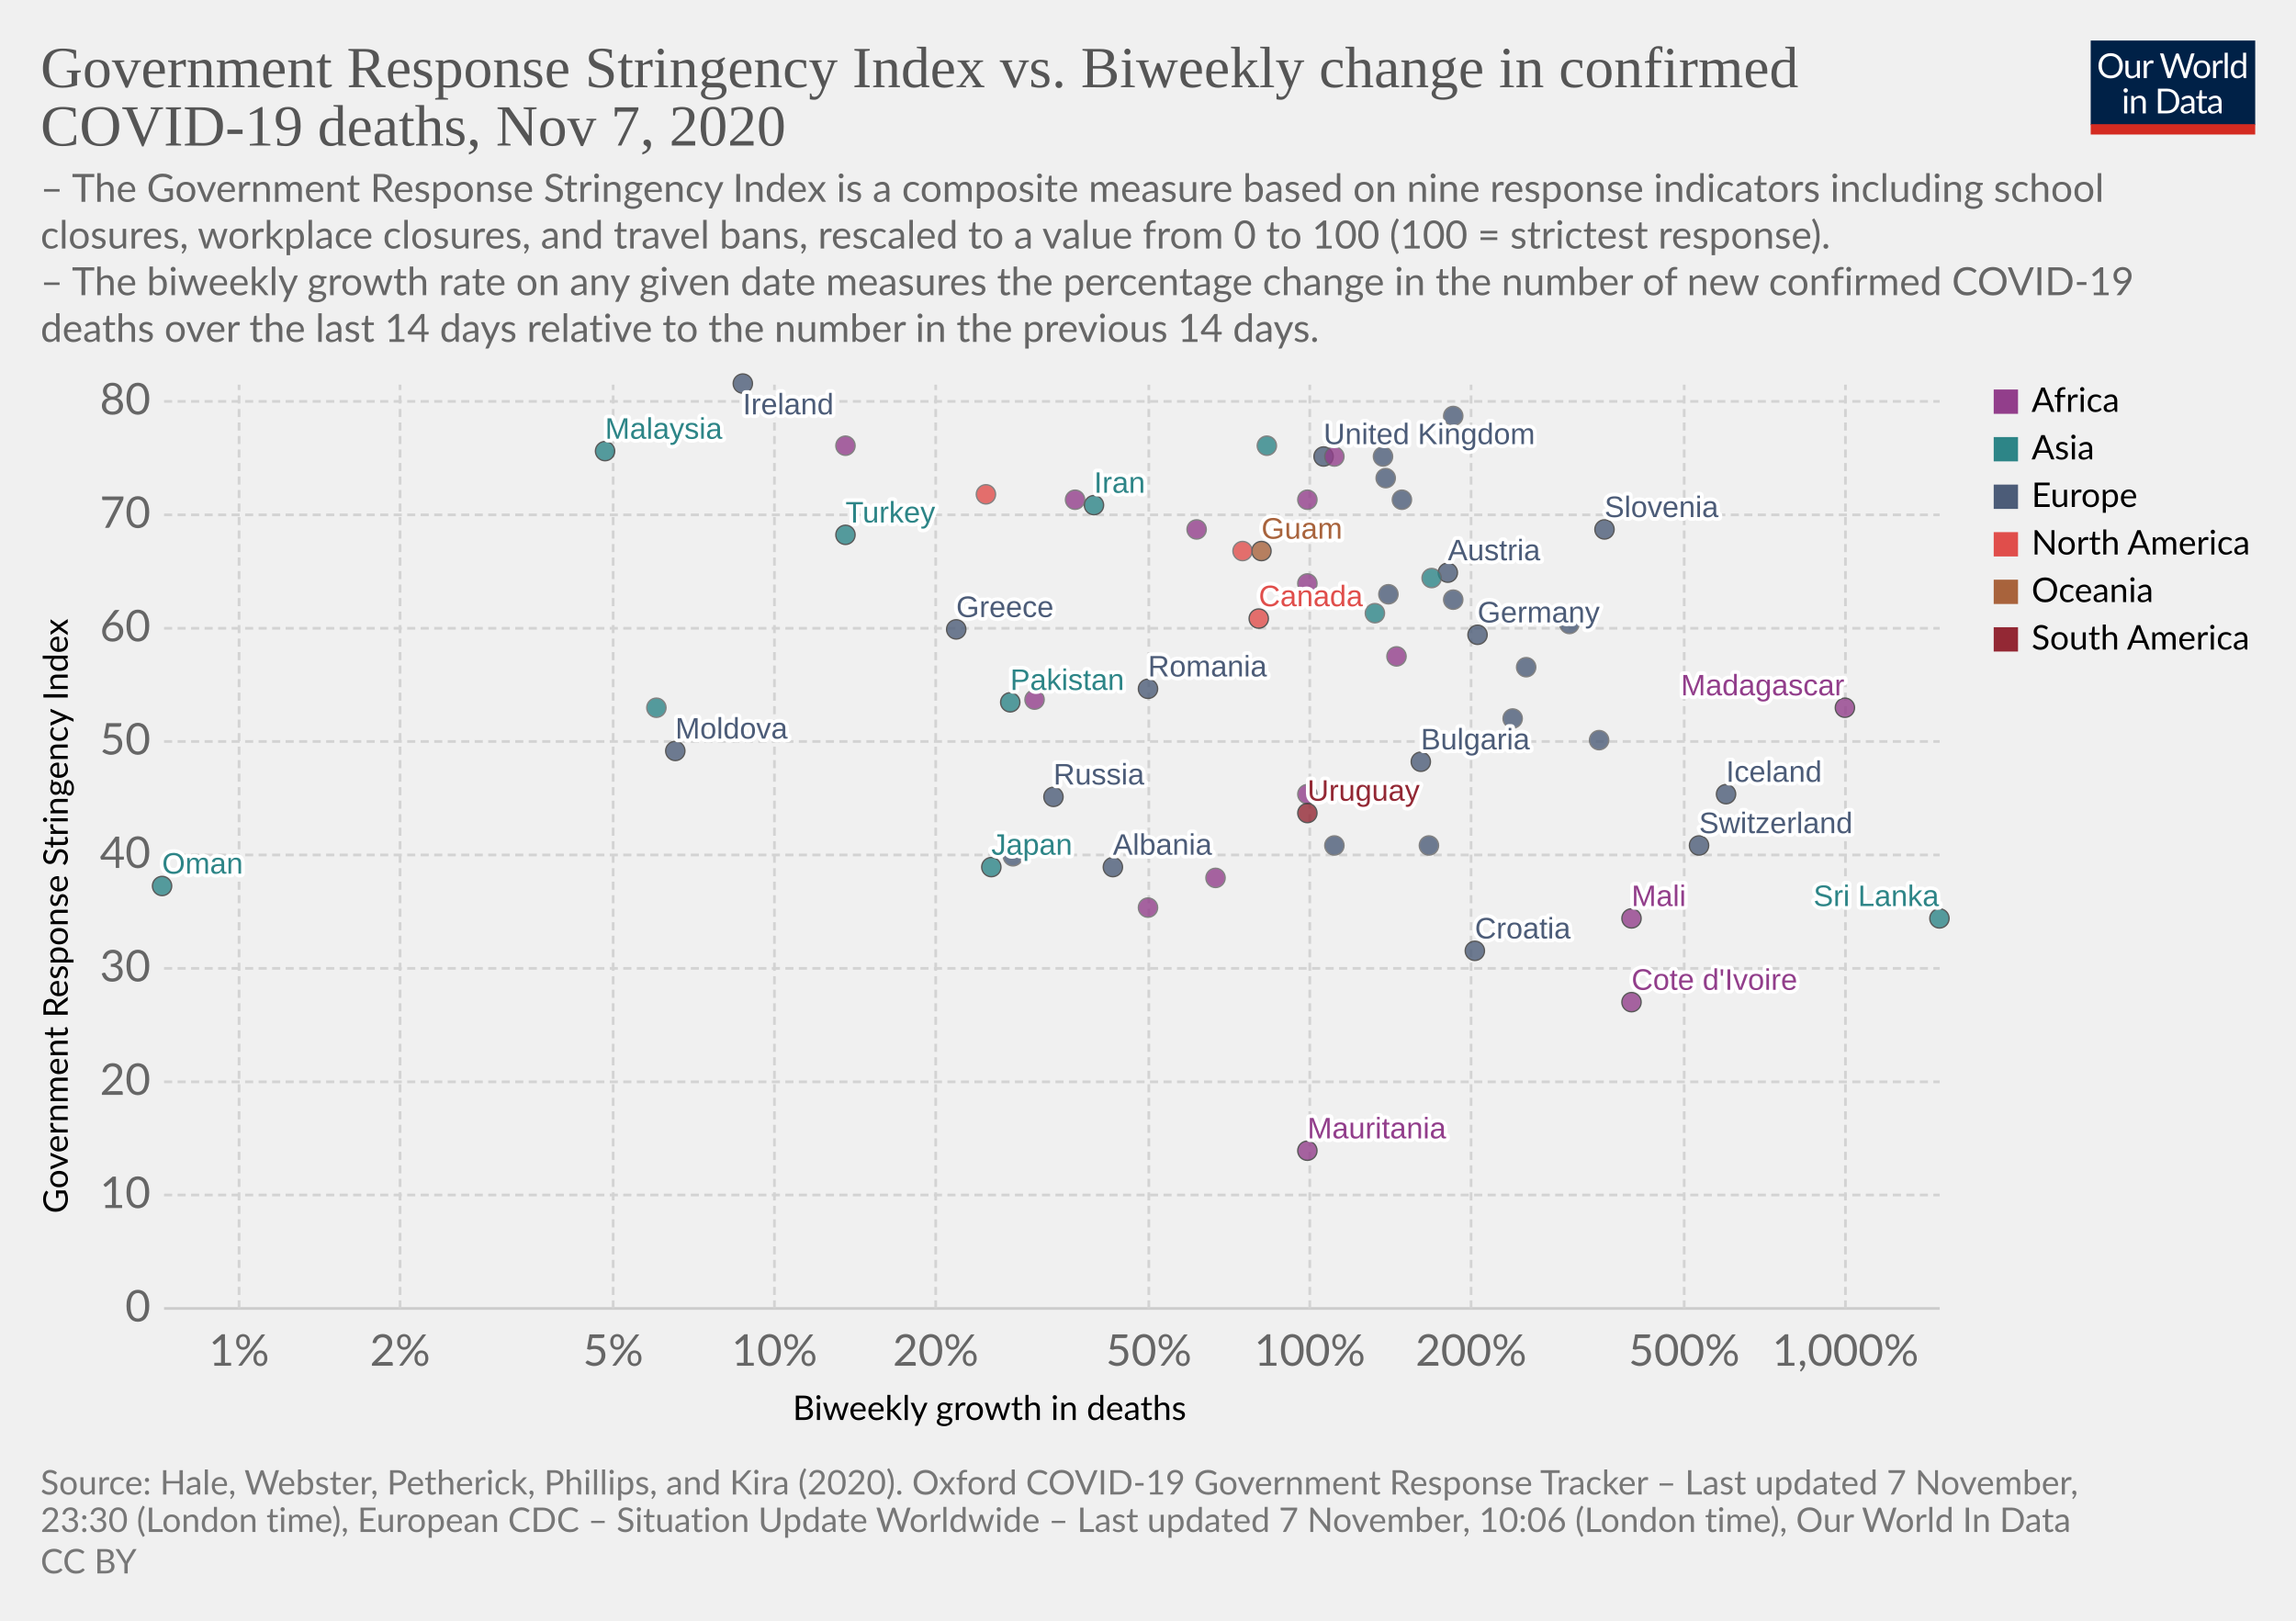
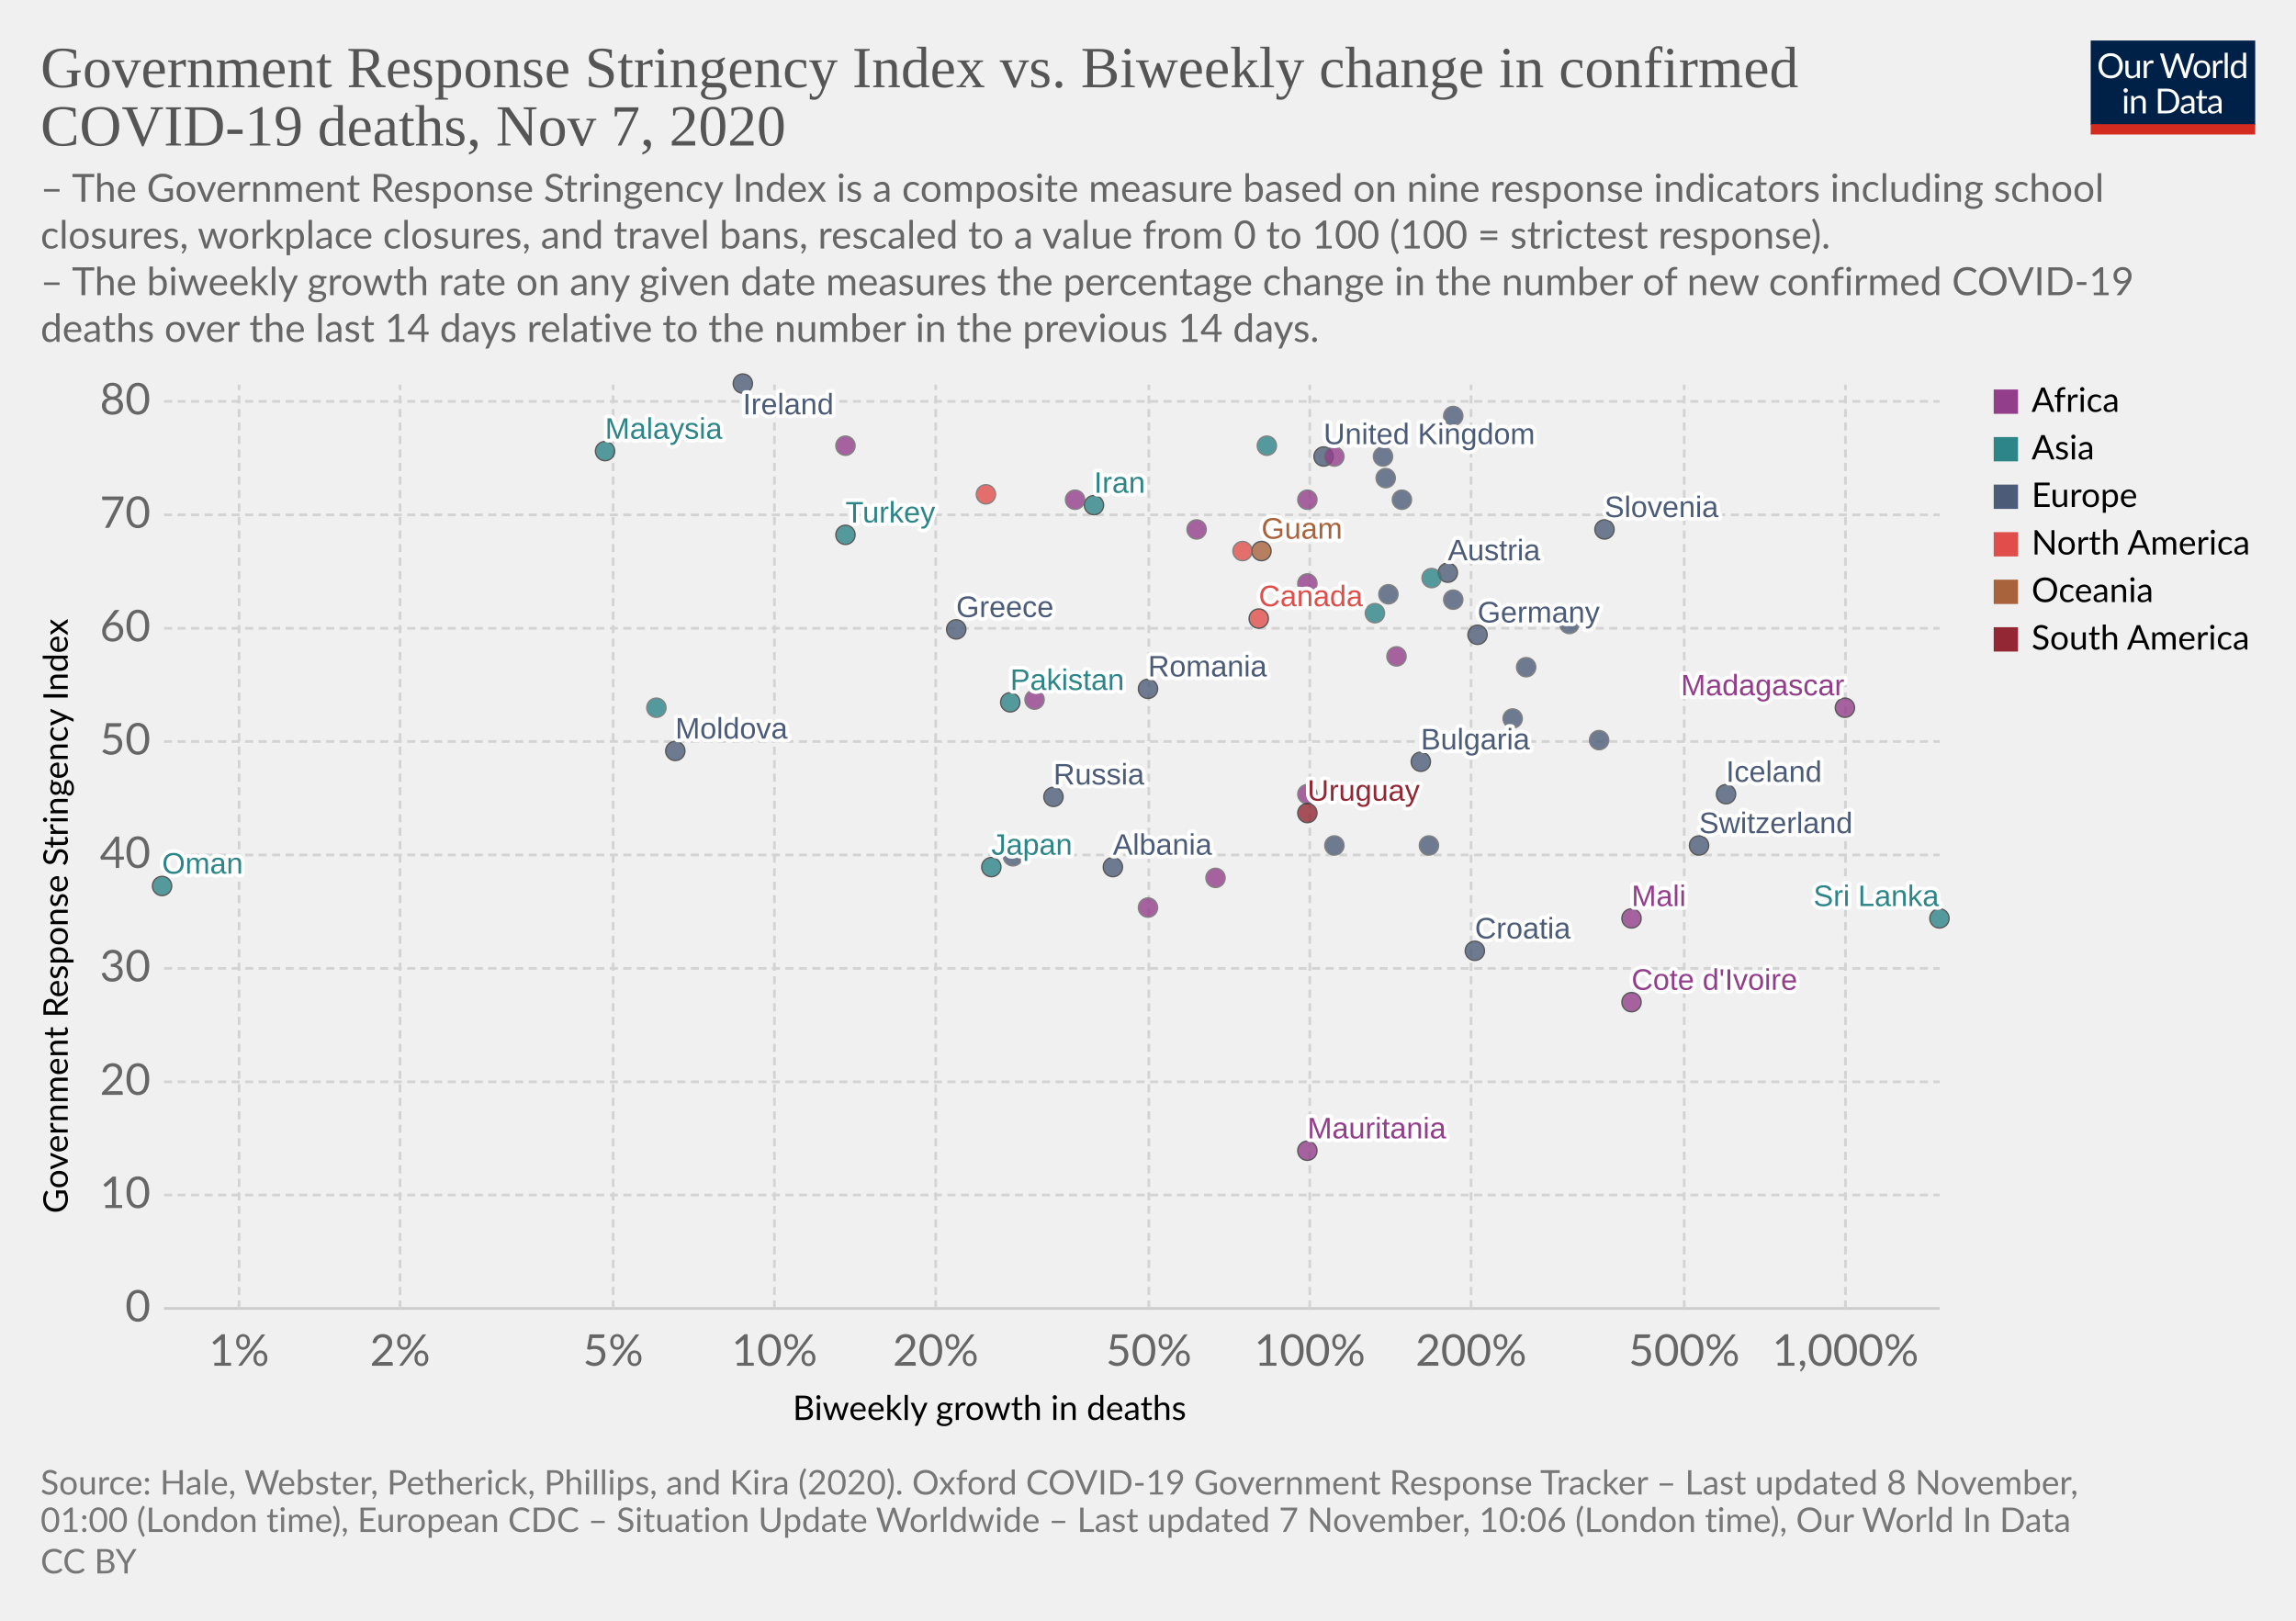
<svg xmlns="http://www.w3.org/2000/svg" version="1.1" style="background-color:#fff;-webkit-font-smoothing:antialiased" width="850" height="600" viewBox="0 0 850 600" font-family="Lato,'Helvetica Neue',Helvetica,Arial,sans-serif" font-size="18" text-rendering="optimizeLegibility">
  <g class="HeaderView">
    <g transform="matrix(.29 0 0 .29 774 15)">
      <svg width="210" height="120" viewBox="0 0 210 120" fill="none">
        <g clip-path="url(#clip0)">
          <path d="M0 0h210v107.89H0V0z" fill="#002147" />
          <path d="M40.98 32.25c0 2.36-.38 4.53-1.12 6.51a14.26 14.26 0 01-8.1 8.4c-1.9.78-4.02 1.17-6.34 1.17a16.6 16.6 0 01-6.33-1.17 14.31 14.31 0 01-8.08-8.4 18.29 18.29 0 01-1.12-6.51c0-2.36.38-4.53 1.12-6.5a14.32 14.32 0 018.07-8.44c1.92-.8 4.03-1.19 6.34-1.19 2.32 0 4.43.4 6.34 1.19 1.92.8 3.56 1.9 4.93 3.34a14.87 14.87 0 013.17 5.1 18.1 18.1 0 011.12 6.5zm-4.38 0c0-1.94-.26-3.68-.8-5.22a10.91 10.91 0 00-2.24-3.89 9.68 9.68 0 00-3.52-2.46 11.95 11.95 0 00-4.62-.86c-1.68 0-3.21.28-4.6.86a9.88 9.88 0 00-3.54 2.46 10.91 10.91 0 00-2.24 3.9c-.53 1.53-.8 3.27-.8 5.2 0 1.94.27 3.68.8 5.22a11.17 11.17 0 002.24 3.9 10.01 10.01 0 003.55 2.44c1.38.56 2.9.83 4.6.83 1.7 0 3.24-.27 4.61-.83a9.8 9.8 0 003.52-2.44 11.17 11.17 0 002.25-3.9c.53-1.54.8-3.28.8-5.21zm26.22-6.54V48H60.5c-.56 0-.9-.27-1.05-.81l-.31-2.4a12.45 12.45 0 01-3.26 2.6c-1.2.64-2.58.96-4.13.96-1.22 0-2.3-.2-3.24-.6a6.52 6.52 0 01-2.33-1.7 7.37 7.37 0 01-1.43-2.67c-.3-1.04-.46-2.2-.46-3.45V25.7h3.91v14.22c0 1.68.38 2.99 1.15 3.91.77.93 1.96 1.39 3.54 1.39 1.16 0 2.24-.27 3.23-.82a10.42 10.42 0 002.8-2.28V25.7h3.91zm8.61 4.47a9.94 9.94 0 012.6-3.56 5.64 5.64 0 013.76-1.3c.47 0 .92.05 1.34.15.44.1.83.27 1.17.49l-.3 2.92c-.09.37-.3.55-.66.55-.2 0-.5-.04-.9-.13a6.21 6.21 0 00-3.24.18c-.54.2-1.03.5-1.47.92-.42.4-.81.9-1.17 1.5-.33.58-.64 1.26-.92 2.02V48H67.7V25.71h2.25c.42 0 .72.08.88.25.16.16.27.44.33.83l.26 3.39zm61.16-13.7L122.75 48h-3.82l-7.99-24.05a21.95 21.95 0 01-.42-1.58 38.36 38.36 0 01-.44 1.58L102.05 48h-3.83L88.4 16.47h3.54c.38 0 .7.1.95.29.26.2.43.43.5.73l6.52 21.9c.1.4.2.83.28 1.28.1.46.2.94.29 1.46l.3-1.46c.12-.47.25-.9.38-1.27l7.41-21.91c.1-.25.26-.48.51-.69.27-.22.58-.33.95-.33h1.23c.38 0 .69.1.92.29.24.2.41.43.53.73l7.4 21.9a28.4 28.4 0 01.68 2.62 29.52 29.52 0 01.52-2.61l6.54-21.91c.07-.27.23-.5.48-.7.27-.21.58-.32.95-.32h3.32zm9.35 8.88c1.63 0 3.1.27 4.4.82a9.43 9.43 0 015.46 5.94c.5 1.4.74 2.98.74 4.73 0 1.76-.25 3.34-.74 4.75a9.43 9.43 0 01-5.46 5.92c-1.3.52-2.77.79-4.4.79-1.64 0-3.12-.27-4.44-.8a9.42 9.42 0 01-3.35-2.3c-.92-1-1.63-2.2-2.13-3.61-.49-1.41-.73-3-.73-4.75s.24-3.33.73-4.73c.5-1.43 1.2-2.64 2.13-3.63a9.4 9.4 0 013.35-2.31c1.32-.55 2.8-.82 4.44-.82zm0 19.89c2.2 0 3.84-.73 4.93-2.2 1.08-1.48 1.63-3.54 1.63-6.18 0-2.66-.55-4.72-1.63-6.2-1.09-1.49-2.73-2.23-4.93-2.23-1.12 0-2.09.2-2.93.57a5.7 5.7 0 00-2.06 1.65 7.5 7.5 0 00-1.24 2.67c-.26 1.04-.4 2.22-.4 3.54 0 2.64.55 4.7 1.64 6.18 1.1 1.47 2.76 2.2 4.99 2.2zm17.97-15.07a9.94 9.94 0 012.6-3.56 5.64 5.64 0 013.76-1.3c.47 0 .91.05 1.34.15.44.1.83.27 1.16.49l-.28 2.92c-.09.37-.31.55-.66.55-.2 0-.5-.04-.9-.13a6.2 6.2 0 00-3.24.18c-.54.2-1.03.5-1.47.92-.43.4-.82.9-1.17 1.5a13.1 13.1 0 00-.92 2.02V48h-3.94V25.71h2.24c.43 0 .72.08.88.25.17.16.28.44.33.83l.27 3.39zm15.04-14.59V48h-3.92V15.6h3.92zm19.55 15.43a6.22 6.22 0 00-2.38-2.05 6.7 6.7 0 00-2.86-.6c-2.07 0-3.66.75-4.77 2.23-1.12 1.48-1.68 3.6-1.68 6.33 0 1.46.13 2.7.38 3.74a7.29 7.29 0 001.1 2.56 4.35 4.35 0 001.78 1.45c.7.3 1.5.46 2.4.46 1.29 0 2.41-.3 3.36-.88a9.6 9.6 0 002.67-2.49V31.02zm3.91-15.43V48h-2.33c-.56 0-.9-.27-1.06-.81l-.35-2.71a12.13 12.13 0 01-3.25 2.77 8.28 8.28 0 01-4.23 1.06 7.31 7.31 0 01-6.14-2.9c-.73-.96-1.3-2.15-1.69-3.57a18.35 18.35 0 01.07-9.48 11.29 11.29 0 011.89-3.7 8.7 8.7 0 017.06-3.34 7.96 7.96 0 016.12 2.62V15.59h3.91zM46.61 70.71V93H42.7V70.71h3.91zm.84-7c0 .39-.08.75-.24 1.09a2.81 2.81 0 01-1.52 1.47 2.67 2.67 0 01-2.16 0 2.9 2.9 0 01-1.45-1.47 2.67 2.67 0 010-2.16c.15-.35.35-.65.6-.9.25-.27.53-.47.85-.62a2.67 2.67 0 012.16 0c.35.15.65.35.9.62.27.25.47.55.62.9.16.34.24.7.24 1.08zm7.97 10.24c.49-.54 1-1.04 1.54-1.48a9.85 9.85 0 013.66-1.84 8.96 8.96 0 015.43.35c.94.4 1.72.97 2.33 1.71a7.36 7.36 0 011.43 2.67c.32 1.04.49 2.19.49 3.45V93h-3.94V78.81c0-1.69-.4-3-1.17-3.92-.76-.93-1.93-1.4-3.5-1.4a6.6 6.6 0 00-3.25.83c-1 .56-1.92 1.31-2.77 2.27V93h-3.94V70.71h2.35c.56 0 .9.28 1.04.82l.3 2.42zm57.7 3.3c0 2.36-.37 4.5-1.11 6.44a14.3 14.3 0 01-3.17 4.98 14.1 14.1 0 01-4.93 3.2c-1.9.76-4.02 1.13-6.33 1.13H85.8V61.47h11.77c2.31 0 4.42.39 6.33 1.15a13.8 13.8 0 018.1 8.18 17.75 17.75 0 011.12 6.45zm-4.37 0c0-1.94-.26-3.67-.8-5.2a10.94 10.94 0 00-2.23-3.87 9.57 9.57 0 00-3.53-2.42 12.23 12.23 0 00-4.61-.83h-7.5v24.62h7.5c1.7 0 3.24-.28 4.61-.84a9.7 9.7 0 003.53-2.4 10.94 10.94 0 002.24-3.87c.53-1.53.8-3.26.8-5.2zm19.8 5.72c-1.8.06-3.34.2-4.62.44-1.26.22-2.3.51-3.1.88-.8.36-1.37.8-1.74 1.3-.35.5-.53 1.05-.53 1.67 0 .58.1 1.1.3 1.52a3 3 0 00.76 1.05c.34.27.73.46 1.17.6.45.11.94.17 1.45.17a7.28 7.28 0 003.5-.81 11.95 11.95 0 002.82-2.2v-4.62zm-12.65-9.11a12.73 12.73 0 013.98-2.66c1.43-.59 3-.88 4.73-.88 1.25 0 2.36.2 3.33.61a6.81 6.81 0 013.94 4.38c.33 1.04.5 2.19.5 3.43V93h-1.74a1.8 1.8 0 01-.88-.18c-.2-.13-.36-.38-.48-.74l-.44-2.12c-.59.55-1.16 1.03-1.72 1.46a9.48 9.48 0 01-3.74 1.7c-.69.15-1.46.23-2.3.23-.87 0-1.69-.12-2.45-.35a5.34 5.34 0 01-3.34-2.93 6.64 6.64 0 01-.49-2.64c0-.88.25-1.72.73-2.53a6.33 6.33 0 012.35-2.17c1.09-.63 2.5-1.15 4.25-1.54 1.75-.41 3.89-.65 6.42-.7v-1.75c0-1.73-.37-3.03-1.12-3.91-.75-.9-1.84-1.34-3.28-1.34-.97 0-1.78.12-2.44.37-.64.23-1.2.5-1.7.81l-1.23.82c-.33.23-.67.35-1 .35-.27 0-.5-.07-.69-.2a2.1 2.1 0 01-.48-.53l-.7-1.25zm27.67 19.5c-1.76 0-3.12-.5-4.07-1.48-.94-.98-1.41-2.4-1.41-4.25V74h-2.68a.9.9 0 01-.6-.2c-.16-.14-.24-.36-.24-.66v-1.56l3.65-.46.9-6.89a.9.9 0 01.29-.52.88.88 0 01.62-.22H142v7.67h6.44V74H142v13.38c0 .94.22 1.63.68 2.09.45.45 1.04.68 1.76.68a3.21 3.21 0 001.85-.53l.55-.35c.16-.12.3-.18.41-.18.2 0 .4.13.55.38l1.15 1.87a7.45 7.45 0 01-2.44 1.5c-.96.35-1.94.52-2.95.52zm19.68-10.4c-1.8.07-3.34.21-4.62.45-1.26.22-2.3.51-3.1.88-.8.36-1.37.8-1.74 1.3-.35.5-.53 1.05-.53 1.67 0 .58.1 1.1.3 1.52.18.42.44.77.76 1.05.34.27.73.46 1.17.6.45.11.94.17 1.45.17a7.3 7.3 0 003.5-.81 12.04 12.04 0 002.82-2.2v-4.62zm-12.65-9.1a12.72 12.72 0 013.99-2.66c1.42-.59 3-.88 4.72-.88 1.25 0 2.36.2 3.33.61a6.81 6.81 0 013.94 4.38c.33 1.04.5 2.19.5 3.43V93h-1.74a1.8 1.8 0 01-.88-.18c-.2-.13-.36-.38-.48-.74l-.44-2.12c-.59.55-1.16 1.03-1.72 1.46a9.48 9.48 0 01-3.74 1.7c-.69.15-1.46.23-2.3.23-.87 0-1.69-.12-2.45-.35a5.33 5.33 0 01-3.34-2.93 6.62 6.62 0 01-.49-2.64c0-.88.25-1.72.73-2.53a6.33 6.33 0 012.35-2.17c1.09-.63 2.5-1.15 4.25-1.54a31.2 31.2 0 016.42-.7v-1.75c0-1.73-.37-3.03-1.12-3.91-.75-.9-1.84-1.34-3.28-1.34-.97 0-1.78.12-2.44.37-.64.23-1.2.5-1.7.81-.46.3-.87.57-1.22.82-.34.23-.68.35-1.02.35-.26 0-.49-.07-.68-.2a1.88 1.88 0 01-.48-.53l-.7-1.25z" fill="#fff" />
          <path fill="#D42B21" d="M0 106.79h210V120H0z" />
        </g>
        <defs>
          <clipPath id="clip0">
            <path fill="#fff" d="M0 0h210v120H0z" />
          </clipPath>
        </defs>
      </svg>
    </g>
    <a href="https://ourworldindata.org/grapher/stringency-index-vs-biweekly-covid-deaths?time=latest" target="_blank" rel="noopener" font-family="&quot;Playfair Display&quot;,Georgia,&quot;Times New Roman&quot;,serif">
      <text font-size="21.6" x="15" y="32.3" fill="#555">
        <tspan x="15" y="32.28">Government Response Stringency Index vs. Biweekly change in confirmed</tspan>
        <tspan x="15" y="53.88">COVID-19 deaths, Nov 7, 2020</tspan>
      </text>
    </a>
    <text font-size="14.4" x="15" y="74.7" fill="#666">
      <tspan x="15" y="74.72">– The Government Response Stringency Index is a composite measure based on nine response indicators including school</tspan>
      <tspan x="15" y="92">closures, workplace closures, and travel bans, rescaled to a value from 0 to 100 (100 = strictest response).</tspan>
      <tspan x="15" y="109.28"> – The biweekly growth rate on any given date measures the percentage change in the number of new confirmed COVID-19</tspan>
      <tspan x="15" y="126.56">deaths over the last 14 days relative to the number in the previous 14 days.</tspan>
    </text>
  </g>
  <g class="ScatterPlot">
    <g class="DualAxisView">
      <g class="HorizontalAxis">
        <text font-size="12.6" x="293.5" y="525.7">
          <tspan x="293.47" y="525.68">Biweekly growth in deaths</tspan>
        </text>
        <text x="88.5" y="505.6" fill="#666" text-anchor="middle" font-size="16.2">1%</text>
        <text x="148.1" y="505.6" fill="#666" text-anchor="middle" font-size="16.2">2%</text>
        <text x="227" y="505.6" fill="#666" text-anchor="middle" font-size="16.2">5%</text>
        <text x="286.7" y="505.6" fill="#666" text-anchor="middle" font-size="16.2">10%</text>
        <text x="346.4" y="505.6" fill="#666" text-anchor="middle" font-size="16.2">20%</text>
        <text x="425.3" y="505.6" fill="#666" text-anchor="middle" font-size="16.2">50%</text>
        <text x="484.9" y="505.6" fill="#666" text-anchor="middle" font-size="16.2">100%</text>
        <text x="544.6" y="505.6" fill="#666" text-anchor="middle" font-size="16.2">200%</text>
        <text x="623.5" y="505.6" fill="#666" text-anchor="middle" font-size="16.2">500%</text>
        <text x="683.2" y="505.6" fill="#666" text-anchor="middle" font-size="16.2">1,000%</text>
      </g>
      <g class="VerticalAxis">
        <text font-size="12.6" x="-449.2" y="25.1" transform="rotate(-90)">
          <tspan x="-449.2" y="25.08">Government Response Stringency Index</tspan>
        </text>
        <text x="55.74" y="484.4" fill="#666" dominant-baseline="middle" text-anchor="end" font-size="16.2">0</text>
        <text x="55.74" y="442.4" fill="#666" dominant-baseline="middle" text-anchor="end" font-size="16.2">10</text>
        <text x="55.74" y="400.5" fill="#666" dominant-baseline="middle" text-anchor="end" font-size="16.2">20</text>
        <text x="55.74" y="358.5" fill="#666" dominant-baseline="middle" text-anchor="end" font-size="16.2">30</text>
        <text x="55.74" y="316.5" fill="#666" dominant-baseline="middle" text-anchor="end" font-size="16.2">40</text>
        <text x="55.74" y="274.5" fill="#666" dominant-baseline="middle" text-anchor="end" font-size="16.2">50</text>
        <text x="55.74" y="232.6" fill="#666" dominant-baseline="middle" text-anchor="end" font-size="16.2">60</text>
        <text x="55.74" y="190.6" fill="#666" dominant-baseline="middle" text-anchor="end" font-size="16.2">70</text>
        <text x="55.74" y="148.6" fill="#666" dominant-baseline="middle" text-anchor="end" font-size="16.2">80</text>
      </g>
      <g class="AxisGridLines horizontalLines">
        <path stroke="#ccc" d="M60.74 484.4h657.35" />
        <path stroke="#d3d3d3" stroke-dasharray="3,2" d="M60.74 442.4h657.35M60.74 400.5h657.35M60.74 358.5h657.35M60.74 316.5h657.35M60.74 274.5h657.35M60.74 232.6h657.35M60.74 190.6h657.35M60.74 148.6h657.35" />
      </g>
      <g class="AxisGridLines verticalLines" stroke="#d3d3d3" stroke-dasharray="3,2">
        <path d="M88.5 484.4v-342M148.1 484.4v-342M227 484.4v-342M286.7 484.4v-342M346.4 484.4v-342M425.3 484.4v-342M484.9 484.4v-342M544.6 484.4v-342M623.5 484.4v-342M683.2 484.4v-342" />
      </g>
    </g>
    <g class="PointsWithLabels clickable" clip-path="url(#a)" font-family="Arial, sans-serif">
      <path fill="rgba(255,255,255,0)" d="M60.74 142.4h657.35v342H60.74z" />
      <defs>
        <clipPath id="a">
          <path d="M50.74 132.4h677.35v362H50.74z" />
        </clipPath>
      </defs>
      <g class="key-United-Kingdom_0">
        <circle cx="490" cy="169" r="3.57" fill="#4C5C78" opacity=".8" stroke="#333" stroke-width=".5" />
      </g>
      <g class="key-Ireland_0">
        <circle cx="275" cy="142" r="3.57" fill="#4C5C78" opacity=".8" stroke="#333" stroke-width=".5" />
      </g>
      <g class="key-France_0">
        <circle cx="538" cy="154" r="3.57" fill="#4C5C78" opacity=".8" stroke="#666" stroke-width=".5" />
      </g>
      <g class="key-Germany_0">
        <circle cx="547" cy="235" r="3.57" fill="#4C5C78" opacity=".8" stroke="#333" stroke-width=".5" />
      </g>
      <g class="key-Switzerland_0">
        <circle cx="629" cy="313" r="3.57" fill="#4C5C78" opacity=".8" stroke="#333" stroke-width=".5" />
      </g>
      <g class="key-Poland_0">
        <circle cx="519" cy="185" r="3.57" fill="#4C5C78" opacity=".8" stroke="#666" stroke-width=".5" />
      </g>
      <g class="key-Russia_0">
        <circle cx="390" cy="295" r="3.57" fill="#4C5C78" opacity=".8" stroke="#333" stroke-width=".5" />
      </g>
      <g class="key-Japan_0">
        <circle cx="367" cy="321" r="3.57" fill="#2D8587" opacity=".8" stroke="#333" stroke-width=".5" />
      </g>
      <g class="key-Albania_0">
        <circle cx="412" cy="321" r="3.57" fill="#4C5C78" opacity=".8" stroke="#333" stroke-width=".5" />
      </g>
      <g class="key-Austria_0">
        <circle cx="536" cy="212" r="3.57" fill="#4C5C78" opacity=".8" stroke="#333" stroke-width=".5" />
      </g>
      <g class="key-Azerbaijan_0">
        <circle cx="530" cy="214" r="3.57" fill="#2D8587" opacity=".8" stroke="#666" stroke-width=".5" />
      </g>
      <g class="key-Oman_0">
        <circle cx="60" cy="328" r="3.57" fill="#2D8587" opacity=".8" stroke="#333" stroke-width=".5" />
      </g>
      <g class="key-Guam_0">
        <circle cx="467" cy="204" r="3.57" fill="#A8633C" opacity=".8" stroke="#333" stroke-width=".5" />
      </g>
      <g class="key-South-Sudan_0">
        <circle cx="425" cy="336" r="3.57" fill="#923E8B" opacity=".8" stroke="#666" stroke-width=".5" />
      </g>
      <g class="key-Kosovo_0">
        <circle cx="581" cy="231" r="3.57" fill="#4C5C78" opacity=".8" stroke="#666" stroke-width=".5" />
      </g>
      <g class="key-Mauritania_0">
        <circle cx="484" cy="426" r="3.57" fill="#923E8B" opacity=".8" stroke="#333" stroke-width=".5" />
      </g>
      <g class="key-Mali_0">
        <circle cx="604" cy="340" r="3.57" fill="#923E8B" opacity=".8" stroke="#333" stroke-width=".5" />
      </g>
      <g class="key-Malaysia_0">
        <circle cx="224" cy="167" r="3.57" fill="#2D8587" opacity=".8" stroke="#333" stroke-width=".5" />
      </g>
      <g class="key-Madagascar_0">
        <circle cx="683" cy="262" r="3.57" fill="#923E8B" opacity=".8" stroke="#333" stroke-width=".5" />
      </g>
      <g class="key-Lithuania_0">
        <circle cx="538" cy="222" r="3.57" fill="#4C5C78" opacity=".8" stroke="#666" stroke-width=".5" />
      </g>
      <g class="key-Latvia_0">
        <circle cx="592" cy="274" r="3.57" fill="#4C5C78" opacity=".8" stroke="#666" stroke-width=".5" />
      </g>
      <g class="key-Kenya_0">
        <circle cx="443" cy="196" r="3.57" fill="#923E8B" opacity=".8" stroke="#666" stroke-width=".5" />
      </g>
      <g class="key-Jordan_0">
        <circle cx="469" cy="165" r="3.57" fill="#2D8587" opacity=".8" stroke="#666" stroke-width=".5" />
      </g>
      <g class="key-Iran_0">
        <circle cx="405" cy="187" r="3.57" fill="#2D8587" opacity=".8" stroke="#333" stroke-width=".5" />
      </g>
      <g class="key-Belize_0">
        <circle cx="460" cy="204" r="3.57" fill="#E04E4B" opacity=".8" stroke="#666" stroke-width=".5" />
      </g>
      <g class="key-Bosnia-and-Herzegovina_0">
        <circle cx="529" cy="313" r="3.57" fill="#4C5C78" opacity=".8" stroke="#666" stroke-width=".5" />
      </g>
      <g class="key-Botswana_0">
        <circle cx="484" cy="216" r="3.57" fill="#923E8B" opacity=".8" stroke="#666" stroke-width=".5" />
      </g>
      <g class="key-Bulgaria_0">
        <circle cx="526" cy="282" r="3.57" fill="#4C5C78" opacity=".8" stroke="#333" stroke-width=".5" />
      </g>
      <g class="key-Cameroon_0">
        <circle cx="484" cy="294" r="3.57" fill="#923E8B" opacity=".8" stroke="#666" stroke-width=".5" />
      </g>
      <g class="key-Canada_0">
        <circle cx="466" cy="229" r="3.57" fill="#E04E4B" opacity=".8" stroke="#333" stroke-width=".5" />
      </g>
      <g class="key-Uruguay_0">
        <circle cx="484" cy="301" r="3.57" fill="#932834" opacity=".8" stroke="#333" stroke-width=".5" />
      </g>
      <g class="key-Romania_0">
        <circle cx="425" cy="255" r="3.57" fill="#4C5C78" opacity=".8" stroke="#333" stroke-width=".5" />
      </g>
      <g class="key-Portugal_0">
        <circle cx="514" cy="220" r="3.57" fill="#4C5C78" opacity=".8" stroke="#666" stroke-width=".5" />
      </g>
      <g class="key-Pakistan_0">
        <circle cx="374" cy="260" r="3.57" fill="#2D8587" opacity=".8" stroke="#333" stroke-width=".5" />
      </g>
      <g class="key-Mozambique_0">
        <circle cx="383" cy="259" r="3.57" fill="#923E8B" opacity=".8" stroke="#666" stroke-width=".5" />
      </g>
      <g class="key-Morocco_0">
        <circle cx="398" cy="185" r="3.57" fill="#923E8B" opacity=".8" stroke="#666" stroke-width=".5" />
      </g>
      <g class="key-Moldova_0">
        <circle cx="250" cy="278" r="3.57" fill="#4C5C78" opacity=".8" stroke="#333" stroke-width=".5" />
      </g>
      <g class="key-Mexico_0">
        <circle cx="365" cy="183" r="3.57" fill="#E04E4B" opacity=".8" stroke="#666" stroke-width=".5" />
      </g>
      <g class="key-Croatia_0">
        <circle cx="546" cy="352" r="3.57" fill="#4C5C78" opacity=".8" stroke="#333" stroke-width=".5" />
      </g>
      <g class="key-Iceland_0">
        <circle cx="639" cy="294" r="3.57" fill="#4C5C78" opacity=".8" stroke="#333" stroke-width=".5" />
      </g>
      <g class="key-Luxembourg_0">
        <circle cx="565" cy="247" r="3.57" fill="#4C5C78" opacity=".8" stroke="#666" stroke-width=".5" />
      </g>
      <g class="key-Egypt_0">
        <circle cx="313" cy="165" r="3.57" fill="#923E8B" opacity=".8" stroke="#666" stroke-width=".5" />
      </g>
      <g class="key-Uganda_0">
        <circle cx="517" cy="243" r="3.57" fill="#923E8B" opacity=".8" stroke="#666" stroke-width=".5" />
      </g>
      <g class="key-Turkey_0">
        <circle cx="313" cy="198" r="3.57" fill="#2D8587" opacity=".8" stroke="#333" stroke-width=".5" />
      </g>
      <g class="key-Tunisia_0">
        <circle cx="494" cy="169" r="3.57" fill="#923E8B" opacity=".8" stroke="#666" stroke-width=".5" />
      </g>
      <g class="key-United-Arab-Emirates_0">
        <circle cx="243" cy="262" r="3.57" fill="#2D8587" opacity=".8" stroke="#666" stroke-width=".5" />
      </g>
      <g class="key-Zimbabwe_0">
        <circle cx="484" cy="185" r="3.57" fill="#923E8B" opacity=".8" stroke="#666" stroke-width=".5" />
      </g>
      <g class="key-Somalia_0">
        <circle cx="450" cy="325" r="3.57" fill="#923E8B" opacity=".8" stroke="#666" stroke-width=".5" />
      </g>
      <g class="key-Slovenia_0">
        <circle cx="594" cy="196" r="3.57" fill="#4C5C78" opacity=".8" stroke="#333" stroke-width=".5" />
      </g>
      <g class="key-Slovakia_0">
        <circle cx="512" cy="169" r="3.57" fill="#4C5C78" opacity=".8" stroke="#666" stroke-width=".5" />
      </g>
      <g class="key-Serbia_0">
        <circle cx="560" cy="266" r="3.57" fill="#4C5C78" opacity=".8" stroke="#666" stroke-width=".5" />
      </g>
      <g class="key-Hungary_0">
        <circle cx="494" cy="313" r="3.57" fill="#4C5C78" opacity=".8" stroke="#666" stroke-width=".5" />
      </g>
      <g class="key-Sri-Lanka_0">
        <circle cx="718" cy="340" r="3.57" fill="#2D8587" opacity=".8" stroke="#333" stroke-width=".5" />
      </g>
      <g class="key-Cote-d__0027Ivoire_0">
        <circle cx="604" cy="371" r="3.57" fill="#923E8B" opacity=".8" stroke="#333" stroke-width=".5" />
      </g>
      <g class="key-Greece_0">
        <circle cx="354" cy="233" r="3.57" fill="#4C5C78" opacity=".8" stroke="#333" stroke-width=".5" />
      </g>
      <g class="key-Georgia_0">
        <circle cx="509" cy="227" r="3.57" fill="#2D8587" opacity=".8" stroke="#666" stroke-width=".5" />
      </g>
      <g class="key-Denmark_0">
        <circle cx="375" cy="317" r="3.57" fill="#4C5C78" opacity=".8" stroke="#666" stroke-width=".5" />
      </g>
      <g class="key-Czech-Republic_0">
        <circle cx="513" cy="177" r="3.57" fill="#4C5C78" opacity=".8" stroke="#666" stroke-width=".5" />
      </g>
      <g class="backgroundLabels" fill="#333" font-size="11" font-weight="400">
        <text x="490" y="164.43" fill="#fff" stroke="#fff" stroke-linecap="round" stroke-linejoin="round" stroke-width=".25em">United Kingdom</text>
        <text x="490" y="164.43" fill="#4C5C78">United Kingdom</text>
        <text x="275" y="153.4" fill="#fff" stroke="#fff" stroke-linecap="round" stroke-linejoin="round" stroke-width=".25em">Ireland</text>
        <text x="275" y="153.4" fill="#4C5C78">Ireland</text>
        <text x="547" y="230.43" fill="#fff" stroke="#fff" stroke-linecap="round" stroke-linejoin="round" stroke-width=".25em">Germany</text>
        <text x="547" y="230.43" fill="#4C5C78">Germany</text>
        <text x="629" y="308.43" fill="#fff" stroke="#fff" stroke-linecap="round" stroke-linejoin="round" stroke-width=".25em">Switzerland</text>
        <text x="629" y="308.43" fill="#4C5C78">Switzerland</text>
        <text x="390" y="290.43" fill="#fff" stroke="#fff" stroke-linecap="round" stroke-linejoin="round" stroke-width=".25em">Russia</text>
        <text x="390" y="290.43" fill="#4C5C78">Russia</text>
        <text x="367" y="316.43" fill="#fff" stroke="#fff" stroke-linecap="round" stroke-linejoin="round" stroke-width=".25em">Japan</text>
        <text x="367" y="316.43" fill="#2D8587">Japan</text>
        <text x="412" y="316.43" fill="#fff" stroke="#fff" stroke-linecap="round" stroke-linejoin="round" stroke-width=".25em">Albania</text>
        <text x="412" y="316.43" fill="#4C5C78">Albania</text>
        <text x="536" y="207.43" fill="#fff" stroke="#fff" stroke-linecap="round" stroke-linejoin="round" stroke-width=".25em">Austria</text>
        <text x="536" y="207.43" fill="#4C5C78">Austria</text>
        <text x="60" y="323.43" fill="#fff" stroke="#fff" stroke-linecap="round" stroke-linejoin="round" stroke-width=".25em">Oman</text>
        <text x="60" y="323.43" fill="#2D8587">Oman</text>
        <text x="467" y="199.43" fill="#fff" stroke="#fff" stroke-linecap="round" stroke-linejoin="round" stroke-width=".25em">Guam</text>
        <text x="467" y="199.43" fill="#A8633C">Guam</text>
        <text x="484" y="421.43" fill="#fff" stroke="#fff" stroke-linecap="round" stroke-linejoin="round" stroke-width=".25em">Mauritania</text>
        <text x="484" y="421.43" fill="#923E8B">Mauritania</text>
        <text x="604" y="335.43" fill="#fff" stroke="#fff" stroke-linecap="round" stroke-linejoin="round" stroke-width=".25em">Mali</text>
        <text x="604" y="335.43" fill="#923E8B">Mali</text>
        <text x="224" y="162.43" fill="#fff" stroke="#fff" stroke-linecap="round" stroke-linejoin="round" stroke-width=".25em">Malaysia</text>
        <text x="224" y="162.43" fill="#2D8587">Malaysia</text>
        <text x="622.28" y="257.43" fill="#fff" stroke="#fff" stroke-linecap="round" stroke-linejoin="round" stroke-width=".25em">Madagascar</text>
        <text x="622.28" y="257.43" fill="#923E8B">Madagascar</text>
        <text x="405" y="182.43" fill="#fff" stroke="#fff" stroke-linecap="round" stroke-linejoin="round" stroke-width=".25em">Iran</text>
        <text x="405" y="182.43" fill="#2D8587">Iran</text>
        <text x="526" y="277.43" fill="#fff" stroke="#fff" stroke-linecap="round" stroke-linejoin="round" stroke-width=".25em">Bulgaria</text>
        <text x="526" y="277.43" fill="#4C5C78">Bulgaria</text>
        <text x="466" y="224.43" fill="#fff" stroke="#fff" stroke-linecap="round" stroke-linejoin="round" stroke-width=".25em">Canada</text>
        <text x="466" y="224.43" fill="#E04E4B">Canada</text>
        <text x="484" y="296.43" fill="#fff" stroke="#fff" stroke-linecap="round" stroke-linejoin="round" stroke-width=".25em">Uruguay</text>
        <text x="484" y="296.43" fill="#932834">Uruguay</text>
        <text x="425" y="250.43" fill="#fff" stroke="#fff" stroke-linecap="round" stroke-linejoin="round" stroke-width=".25em">Romania</text>
        <text x="425" y="250.43" fill="#4C5C78">Romania</text>
        <text x="374" y="255.43" fill="#fff" stroke="#fff" stroke-linecap="round" stroke-linejoin="round" stroke-width=".25em">Pakistan</text>
        <text x="374" y="255.43" fill="#2D8587">Pakistan</text>
        <text x="250" y="273.43" fill="#fff" stroke="#fff" stroke-linecap="round" stroke-linejoin="round" stroke-width=".25em">Moldova</text>
        <text x="250" y="273.43" fill="#4C5C78">Moldova</text>
        <text x="546" y="347.43" fill="#fff" stroke="#fff" stroke-linecap="round" stroke-linejoin="round" stroke-width=".25em">Croatia</text>
        <text x="546" y="347.43" fill="#4C5C78">Croatia</text>
        <text x="639" y="289.43" fill="#fff" stroke="#fff" stroke-linecap="round" stroke-linejoin="round" stroke-width=".25em">Iceland</text>
        <text x="639" y="289.43" fill="#4C5C78">Iceland</text>
        <text x="313" y="193.43" fill="#fff" stroke="#fff" stroke-linecap="round" stroke-linejoin="round" stroke-width=".25em">Turkey</text>
        <text x="313" y="193.43" fill="#2D8587">Turkey</text>
        <text x="594" y="191.43" fill="#fff" stroke="#fff" stroke-linecap="round" stroke-linejoin="round" stroke-width=".25em">Slovenia</text>
        <text x="594" y="191.43" fill="#4C5C78">Slovenia</text>
        <text x="671.36" y="335.43" fill="#fff" stroke="#fff" stroke-linecap="round" stroke-linejoin="round" stroke-width=".25em">Sri Lanka</text>
        <text x="671.36" y="335.43" fill="#2D8587">Sri Lanka</text>
        <text x="604" y="366.43" fill="#fff" stroke="#fff" stroke-linecap="round" stroke-linejoin="round" stroke-width=".25em">Cote d'Ivoire</text>
        <text x="604" y="366.43" fill="#923E8B">Cote d'Ivoire</text>
        <text x="354" y="228.43" fill="#fff" stroke="#fff" stroke-linecap="round" stroke-linejoin="round" stroke-width=".25em">Greece</text>
        <text x="354" y="228.43" fill="#4C5C78">Greece</text>
      </g>
    </g>
    <g class="ScatterColorLegend clickable" cursor="pointer">
      <g class="legendMark">
        <path fill="#923E8B" d="M738.09 144.2h9v9h-9z" />
        <text font-size="12.6" x="752.1" y="152.5">
          <tspan x="752.09" y="152.48">Africa</tspan>
        </text>
      </g>
      <g class="legendMark">
        <path fill="#2D8587" d="M738.09 161.8h9v9h-9z" />
        <text font-size="12.6" x="752.1" y="170.1">
          <tspan x="752.09" y="170.08">Asia</tspan>
        </text>
      </g>
      <g class="legendMark">
        <path fill="#4C5C78" d="M738.09 179.4h9v9h-9z" />
        <text font-size="12.6" x="752.1" y="187.7">
          <tspan x="752.09" y="187.68">Europe</tspan>
        </text>
      </g>
      <g class="legendMark">
        <path fill="#E04E4B" d="M738.09 197h9v9h-9z" />
        <text font-size="12.6" x="752.1" y="205.3">
          <tspan x="752.09" y="205.28">North America</tspan>
        </text>
      </g>
      <g class="legendMark">
        <path fill="#A8633C" d="M738.09 214.6h9v9h-9z" />
        <text font-size="12.6" x="752.1" y="222.9">
          <tspan x="752.09" y="222.88">Oceania</tspan>
        </text>
      </g>
      <g class="legendMark">
        <path fill="#932834" d="M738.09 232.2h9v9h-9z" />
        <text font-size="12.6" x="752.1" y="240.5">
          <tspan x="752.09" y="240.48">South America</tspan>
        </text>
      </g>
    </g>
  </g>
  <g class="SourcesFooter" fill="#777">
    <g class="clickable" fill="#777">
      <text font-size="12.6" x="15" y="553.3">
-         <tspan x="15" y="553.28">Source: Hale, Webster, Petherick, Phillips, and Kira (2020). Oxford COVID-19 Government Response Tracker – Last updated 7 November,</tspan>
-         <tspan x="15" y="567.14">23:30 (London time), European CDC – Situation Update Worldwide – Last updated 7 November, 10:06 (London time), Our World In Data</tspan>
+         <tspan x="15" y="553.28">Source: Hale, Webster, Petherick, Phillips, and Kira (2020). Oxford COVID-19 Government Response Tracker – Last updated 8 November,</tspan>
+         <tspan x="15" y="567.14">01:00 (London time), European CDC – Situation Update Worldwide – Last updated 7 November, 10:06 (London time), Our World In Data</tspan>
      </text>
    </g>
    <text font-size="12.6" x="15" y="582.5">
      <tspan x="15" y="582.48">
        <a class="cclogo" href="http://creativecommons.org/licenses/by/4.0/deed.en_US" target="_blank" fill="#777">CC BY</a>
      </tspan>
    </text>
  </g>
</svg>
